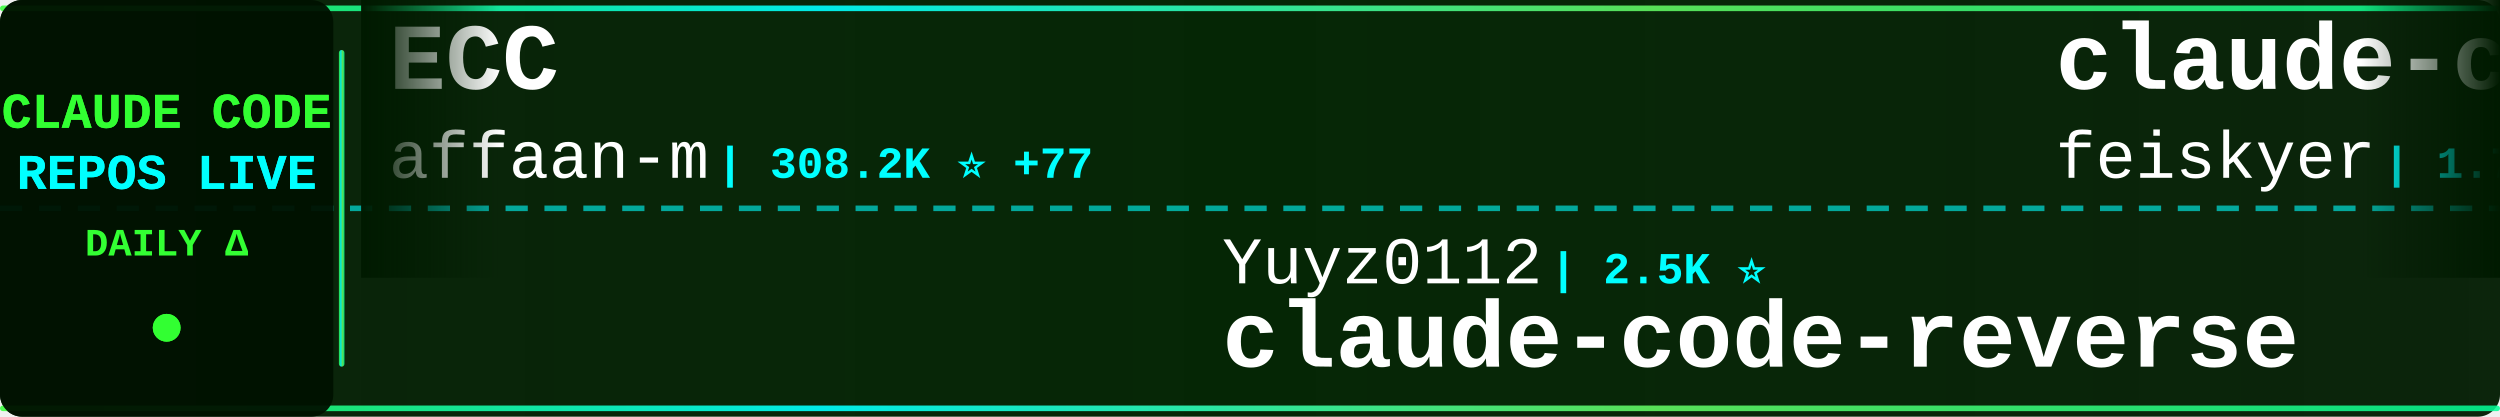
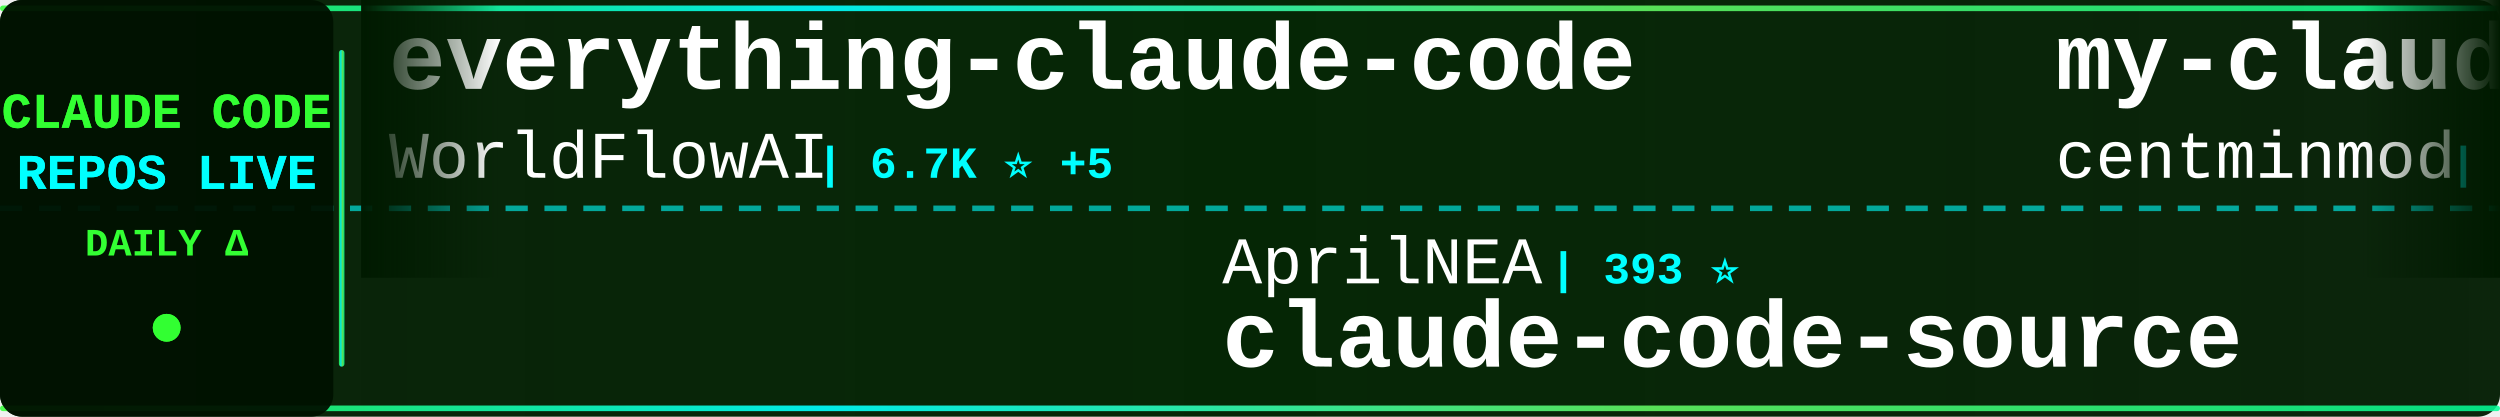
<svg xmlns="http://www.w3.org/2000/svg" width="900" height="150">
  <defs>
    <linearGradient id="tickerBg" x1="0%" y1="0%" x2="100%" y2="0%">
      <stop offset="0%" style="stop-color:#001a00;stop-opacity:0.95" />
      <stop offset="50%" style="stop-color:#002200;stop-opacity:0.98" />
      <stop offset="100%" style="stop-color:#001a00;stop-opacity:0.95" />
    </linearGradient>
    <linearGradient id="borderGrad" x1="0%" y1="0%" x2="100%" y2="0%">
      <stop offset="0%" style="stop-color:#33ff33;stop-opacity:0.85">
        <animate attributeName="stop-opacity" values="0.85;1;0.85" dur="2s" repeatCount="indefinite" />
      </stop>
      <stop offset="33%" style="stop-color:#00ffff;stop-opacity:0.9">
        <animate attributeName="stop-opacity" values="0.9;1;0.9" dur="2.2s" repeatCount="indefinite" />
      </stop>
      <stop offset="66%" style="stop-color:#66ff66;stop-opacity:0.85">
        <animate attributeName="stop-opacity" values="0.85;1;0.85" dur="1.8s" repeatCount="indefinite" />
      </stop>
      <stop offset="100%" style="stop-color:#00ff99;stop-opacity:0.85">
        <animate attributeName="stop-opacity" values="0.85;1;0.85" dur="2s" repeatCount="indefinite" />
      </stop>
    </linearGradient>
    <filter id="textGlow">
      <feGaussianBlur stdDeviation="0.1" result="coloredBlur" />
      <feMerge>
        <feMergeNode in="coloredBlur" />
        <feMergeNode in="SourceGraphic" />
      </feMerge>
    </filter>
    <filter id="metricGlow">
      <feGaussianBlur stdDeviation="0.2" result="coloredBlur" />
      <feMerge>
        <feMergeNode in="coloredBlur" />
        <feMergeNode in="SourceGraphic" />
      </feMerge>
    </filter>
    <linearGradient id="leftFade" x1="0%" y1="0%" x2="100%" y2="0%">
      <stop offset="0%" style="stop-color:#001a00;stop-opacity:1" />
      <stop offset="100%" style="stop-color:#001a00;stop-opacity:0" />
    </linearGradient>
    <linearGradient id="rightFade" x1="0%" y1="0%" x2="100%" y2="0%">
      <stop offset="0%" style="stop-color:#001a00;stop-opacity:0" />
      <stop offset="100%" style="stop-color:#001a00;stop-opacity:1" />
    </linearGradient>
  </defs>
  <rect width="900" height="150" fill="url(#tickerBg)" rx="8" />
  <rect x="0" y="2" width="900" height="2" fill="url(#borderGrad)" rx="1" />
  <rect x="0" y="146" width="900" height="2" fill="url(#borderGrad)" rx="1" />
  <line x1="0" y1="75" x2="900" y2="75" stroke="#00ffff" stroke-width="2" stroke-dasharray="8 6" opacity="0.6" />
  <rect x="0" y="0" width="120" height="150" fill="#001100" opacity="0.95" rx="8" />
  <text x="60" y="46" font-family="'Courier New', monospace" font-size="18" font-weight="bold" fill="#33ff33" text-anchor="middle" filter="url(#textGlow)">
    CLAUDE CODE
  </text>
  <text x="60" y="68" font-family="'Courier New', monospace" font-size="18" font-weight="bold" fill="#00ffff" text-anchor="middle" filter="url(#textGlow)">
    REPOS LIVE
  </text>
  <text x="60" y="92" font-family="'Courier New', monospace" font-size="14" font-weight="bold" fill="#33ff33" text-anchor="middle">
    DAILY Δ
  </text>
  <circle cx="60" cy="118" r="5" fill="#33ff33" filter="url(#metricGlow)">
    <animate attributeName="r" values="4;6;4" dur="1.5s" repeatCount="indefinite" />
    <animate attributeName="opacity" values="0.6;1;0.6" dur="1.5s" repeatCount="indefinite" />
  </circle>
  <rect x="122" y="18" width="2" height="114" fill="url(#borderGrad)" rx="1" />
  <clipPath id="tickerClip">
    <rect x="130" y="0" width="770" height="150" />
  </clipPath>
  <g clip-path="url(#tickerClip)">
    <g id="tickerItems">
      <animateTransform attributeName="transform" attributeType="XML" type="translate" from="0 0" to="-3000 0" dur="54s" repeatCount="indefinite" />
      <g transform="translate(0, 0)">
-         <text x="140" y="32" font-family="'Courier New', monospace" font-size="34" font-weight="bold" fill="#ffffff">ECC</text>
-         <text x="140" y="64" font-family="'Courier New', monospace" font-size="24" font-weight="normal" fill="#ffffff" opacity="1.0">affaan-m</text>
-         <text x="258" y="64" font-family="'Courier New', monospace" font-size="16" font-weight="bold" fill="#00ffff"> | 308.2K ⭐ +77</text>
+         <text x="140" y="32" font-family="'Courier New', monospace" font-size="34" font-weight="bold" fill="#ffffff">everything-claude-code</text>
+         <text x="140" y="64" font-family="'Courier New', monospace" font-size="24" font-weight="normal" fill="#ffffff" opacity="1.0">WorldFlowAI</text>
+         <text x="294" y="64" font-family="'Courier New', monospace" font-size="16" font-weight="bold" fill="#00ffff"> | 6.7K ⭐ +5</text>
      </g>
      <g transform="translate(300, 0)">
-         <text x="140" y="102" font-family="'Courier New', monospace" font-size="24" font-weight="normal" fill="#ffffff" opacity="1.0">Yuyz0112</text>
-         <text x="258" y="102" font-family="'Courier New', monospace" font-size="16" font-weight="bold" fill="#00ffff"> | 2.5K ⭐</text>
-         <text x="140" y="132" font-family="'Courier New', monospace" font-size="34" font-weight="bold" fill="#ffffff">claude-code-reverse</text>
+         <text x="140" y="102" font-family="'Courier New', monospace" font-size="24" font-weight="normal" fill="#ffffff" opacity="1.0">AprilNEA</text>
+         <text x="258" y="102" font-family="'Courier New', monospace" font-size="16" font-weight="bold" fill="#00ffff"> | 393 ⭐</text>
+         <text x="140" y="132" font-family="'Courier New', monospace" font-size="34" font-weight="bold" fill="#ffffff">claude-code-source</text>
      </g>
      <g transform="translate(600, 0)">
-         <text x="140" y="32" font-family="'Courier New', monospace" font-size="34" font-weight="bold" fill="#ffffff">claude-code-settings</text>
-         <text x="140" y="64" font-family="'Courier New', monospace" font-size="24" font-weight="normal" fill="#ffffff" opacity="1.0">feiskyer</text>
-         <text x="258" y="64" font-family="'Courier New', monospace" font-size="16" font-weight="bold" fill="#00ffff"> | 1.7K ⭐</text>
+         <text x="140" y="32" font-family="'Courier New', monospace" font-size="34" font-weight="bold" fill="#ffffff">my-claude-code-setup</text>
+         <text x="140" y="64" font-family="'Courier New', monospace" font-size="24" font-weight="normal" fill="#ffffff" opacity="1.0">centminmod</text>
+         <text x="282" y="64" font-family="'Courier New', monospace" font-size="16" font-weight="bold" fill="#00ffff"> | 2.7K ⭐</text>
      </g>
      <g transform="translate(900, 0)">
-         <text x="140" y="102" font-family="'Courier New', monospace" font-size="24" font-weight="normal" fill="#ffffff" opacity="1.0">anthropics</text>
-         <text x="282" y="102" font-family="'Courier New', monospace" font-size="16" font-weight="bold" fill="#00ffff"> | 10.0K ⭐ +2</text>
-         <text x="140" y="132" font-family="'Courier New', monospace" font-size="34" font-weight="bold" fill="#ffffff">claude-code-action</text>
+         <text x="140" y="102" font-family="'Courier New', monospace" font-size="24" font-weight="normal" fill="#ffffff" opacity="1.0">feiskyer</text>
+         <text x="258" y="102" font-family="'Courier New', monospace" font-size="16" font-weight="bold" fill="#00ffff"> | 1.7K ⭐</text>
+         <text x="140" y="132" font-family="'Courier New', monospace" font-size="34" font-weight="bold" fill="#ffffff">claude-code-settings</text>
      </g>
      <g transform="translate(1200, 0)">
-         <text x="140" y="32" font-family="'Courier New', monospace" font-size="34" font-weight="bold" fill="#ffffff">claude-code-source</text>
-         <text x="140" y="64" font-family="'Courier New', monospace" font-size="24" font-weight="normal" fill="#ffffff" opacity="1.0">hangsman</text>
-         <text x="258" y="64" font-family="'Courier New', monospace" font-size="16" font-weight="bold" fill="#00ffff"> | 798 ⭐</text>
+         <text x="140" y="32" font-family="'Courier New', monospace" font-size="34" font-weight="bold" fill="#ffffff">claude-code-router</text>
+         <text x="140" y="64" font-family="'Courier New', monospace" font-size="24" font-weight="normal" fill="#ffffff" opacity="1.0">musistudio</text>
+         <text x="282" y="64" font-family="'Courier New', monospace" font-size="16" font-weight="bold" fill="#00ffff"> | 38.3K ⭐ +3</text>
      </g>
      <g transform="translate(1500, 0)">
-         <text x="140" y="102" font-family="'Courier New', monospace" font-size="24" font-weight="normal" fill="#ffffff" opacity="1.0">mrpaidsocial</text>
-         <text x="306" y="102" font-family="'Courier New', monospace" font-size="16" font-weight="bold" fill="#00ffff"> | 1.7K ⭐</text>
-         <text x="140" y="132" font-family="'Courier New', monospace" font-size="34" font-weight="bold" fill="#ffffff">arcads-claude-code-mrpai...</text>
+         <text x="140" y="102" font-family="'Courier New', monospace" font-size="24" font-weight="normal" fill="#ffffff" opacity="1.0">nicedreamzapp</text>
+         <text x="318" y="102" font-family="'Courier New', monospace" font-size="16" font-weight="bold" fill="#00ffff"> | 3.5K ⭐</text>
+         <text x="140" y="132" font-family="'Courier New', monospace" font-size="34" font-weight="bold" fill="#ffffff">claude-code-local</text>
      </g>
      <g transform="translate(1800, 0)">
-         <text x="140" y="32" font-family="'Courier New', monospace" font-size="34" font-weight="bold" fill="#ffffff">awesome-claude-code-suba...</text>
-         <text x="140" y="64" font-family="'Courier New', monospace" font-size="24" font-weight="normal" fill="#ffffff" opacity="1.0">VoltAgent</text>
-         <text x="270" y="64" font-family="'Courier New', monospace" font-size="16" font-weight="bold" fill="#00ffff"> | 26.7K ⭐ +5</text>
+         <text x="140" y="32" font-family="'Courier New', monospace" font-size="34" font-weight="bold" fill="#ffffff">claude-code-security-rev...</text>
+         <text x="140" y="64" font-family="'Courier New', monospace" font-size="24" font-weight="normal" fill="#ffffff" opacity="1.0">anthropics</text>
+         <text x="282" y="64" font-family="'Courier New', monospace" font-size="16" font-weight="bold" fill="#00ffff"> | 7.0K ⭐ +1</text>
      </g>
      <g transform="translate(2100, 0)">
-         <text x="140" y="102" font-family="'Courier New', monospace" font-size="24" font-weight="normal" fill="#ffffff" opacity="1.0">kodu-ai</text>
-         <text x="246" y="102" font-family="'Courier New', monospace" font-size="16" font-weight="bold" fill="#00ffff"> | 5.2K ⭐</text>
-         <text x="140" y="132" font-family="'Courier New', monospace" font-size="34" font-weight="bold" fill="#ffffff">claude-coder</text>
+         <text x="140" y="102" font-family="'Courier New', monospace" font-size="24" font-weight="normal" fill="#ffffff" opacity="1.0">zstmfhy</text>
+         <text x="246" y="102" font-family="'Courier New', monospace" font-size="16" font-weight="bold" fill="#00ffff"> | 188 ⭐</text>
+         <text x="140" y="132" font-family="'Courier New', monospace" font-size="34" font-weight="bold" fill="#ffffff">Claude-code</text>
      </g>
      <g transform="translate(2400, 0)">
-         <text x="140" y="32" font-family="'Courier New', monospace" font-size="34" font-weight="bold" fill="#ffffff">claude_code_src</text>
-         <text x="140" y="64" font-family="'Courier New', monospace" font-size="24" font-weight="normal" fill="#ffffff" opacity="1.0">ponponon</text>
-         <text x="258" y="64" font-family="'Courier New', monospace" font-size="16" font-weight="bold" fill="#00ffff"> | 2.3K ⭐</text>
+         <text x="140" y="32" font-family="'Courier New', monospace" font-size="34" font-weight="bold" fill="#ffffff">collection-claude-code-s...</text>
+         <text x="140" y="64" font-family="'Courier New', monospace" font-size="24" font-weight="normal" fill="#ffffff" opacity="1.0">chauncygu</text>
+         <text x="270" y="64" font-family="'Courier New', monospace" font-size="16" font-weight="bold" fill="#00ffff"> | 2.9K ⭐</text>
      </g>
      <g transform="translate(2700, 0)">
-         <text x="140" y="102" font-family="'Courier New', monospace" font-size="24" font-weight="normal" fill="#ffffff" opacity="1.0">Piebald-AI</text>
-         <text x="282" y="102" font-family="'Courier New', monospace" font-size="16" font-weight="bold" fill="#00ffff"> | 13.2K ⭐ +1</text>
-         <text x="140" y="132" font-family="'Courier New', monospace" font-size="34" font-weight="bold" fill="#ffffff">claude-code-system-promp...</text>
+         <text x="140" y="102" font-family="'Courier New', monospace" font-size="24" font-weight="normal" fill="#ffffff" opacity="1.0">huangjia2019</text>
+         <text x="306" y="102" font-family="'Courier New', monospace" font-size="16" font-weight="bold" fill="#00ffff"> | 1.2K ⭐</text>
+         <text x="140" y="132" font-family="'Courier New', monospace" font-size="34" font-weight="bold" fill="#ffffff">claude-code-engineering</text>
      </g>
      <g transform="translate(3000, 0)">
-         <text x="140" y="32" font-family="'Courier New', monospace" font-size="34" font-weight="bold" fill="#ffffff">ECC</text>
-         <text x="140" y="64" font-family="'Courier New', monospace" font-size="24" font-weight="normal" fill="#ffffff" opacity="1.0">affaan-m</text>
-         <text x="258" y="64" font-family="'Courier New', monospace" font-size="16" font-weight="bold" fill="#00ffff"> | 308.2K ⭐ +77</text>
+         <text x="140" y="32" font-family="'Courier New', monospace" font-size="34" font-weight="bold" fill="#ffffff">everything-claude-code</text>
+         <text x="140" y="64" font-family="'Courier New', monospace" font-size="24" font-weight="normal" fill="#ffffff" opacity="1.0">WorldFlowAI</text>
+         <text x="294" y="64" font-family="'Courier New', monospace" font-size="16" font-weight="bold" fill="#00ffff"> | 6.7K ⭐ +5</text>
      </g>
      <g transform="translate(3300, 0)">
-         <text x="140" y="102" font-family="'Courier New', monospace" font-size="24" font-weight="normal" fill="#ffffff" opacity="1.0">Yuyz0112</text>
-         <text x="258" y="102" font-family="'Courier New', monospace" font-size="16" font-weight="bold" fill="#00ffff"> | 2.5K ⭐</text>
-         <text x="140" y="132" font-family="'Courier New', monospace" font-size="34" font-weight="bold" fill="#ffffff">claude-code-reverse</text>
+         <text x="140" y="102" font-family="'Courier New', monospace" font-size="24" font-weight="normal" fill="#ffffff" opacity="1.0">AprilNEA</text>
+         <text x="258" y="102" font-family="'Courier New', monospace" font-size="16" font-weight="bold" fill="#00ffff"> | 393 ⭐</text>
+         <text x="140" y="132" font-family="'Courier New', monospace" font-size="34" font-weight="bold" fill="#ffffff">claude-code-source</text>
      </g>
      <g transform="translate(3600, 0)">
-         <text x="140" y="32" font-family="'Courier New', monospace" font-size="34" font-weight="bold" fill="#ffffff">claude-code-settings</text>
-         <text x="140" y="64" font-family="'Courier New', monospace" font-size="24" font-weight="normal" fill="#ffffff" opacity="1.0">feiskyer</text>
-         <text x="258" y="64" font-family="'Courier New', monospace" font-size="16" font-weight="bold" fill="#00ffff"> | 1.7K ⭐</text>
+         <text x="140" y="32" font-family="'Courier New', monospace" font-size="34" font-weight="bold" fill="#ffffff">my-claude-code-setup</text>
+         <text x="140" y="64" font-family="'Courier New', monospace" font-size="24" font-weight="normal" fill="#ffffff" opacity="1.0">centminmod</text>
+         <text x="282" y="64" font-family="'Courier New', monospace" font-size="16" font-weight="bold" fill="#00ffff"> | 2.7K ⭐</text>
      </g>
      <g transform="translate(3900, 0)">
-         <text x="140" y="102" font-family="'Courier New', monospace" font-size="24" font-weight="normal" fill="#ffffff" opacity="1.0">anthropics</text>
-         <text x="282" y="102" font-family="'Courier New', monospace" font-size="16" font-weight="bold" fill="#00ffff"> | 10.0K ⭐ +2</text>
-         <text x="140" y="132" font-family="'Courier New', monospace" font-size="34" font-weight="bold" fill="#ffffff">claude-code-action</text>
+         <text x="140" y="102" font-family="'Courier New', monospace" font-size="24" font-weight="normal" fill="#ffffff" opacity="1.0">feiskyer</text>
+         <text x="258" y="102" font-family="'Courier New', monospace" font-size="16" font-weight="bold" fill="#00ffff"> | 1.7K ⭐</text>
+         <text x="140" y="132" font-family="'Courier New', monospace" font-size="34" font-weight="bold" fill="#ffffff">claude-code-settings</text>
      </g>
    </g>
  </g>
  <rect x="130" y="0" width="50" height="100" fill="url(#leftFade)" />
  <rect x="850" y="0" width="50" height="100" fill="url(#rightFade)" />
</svg>
